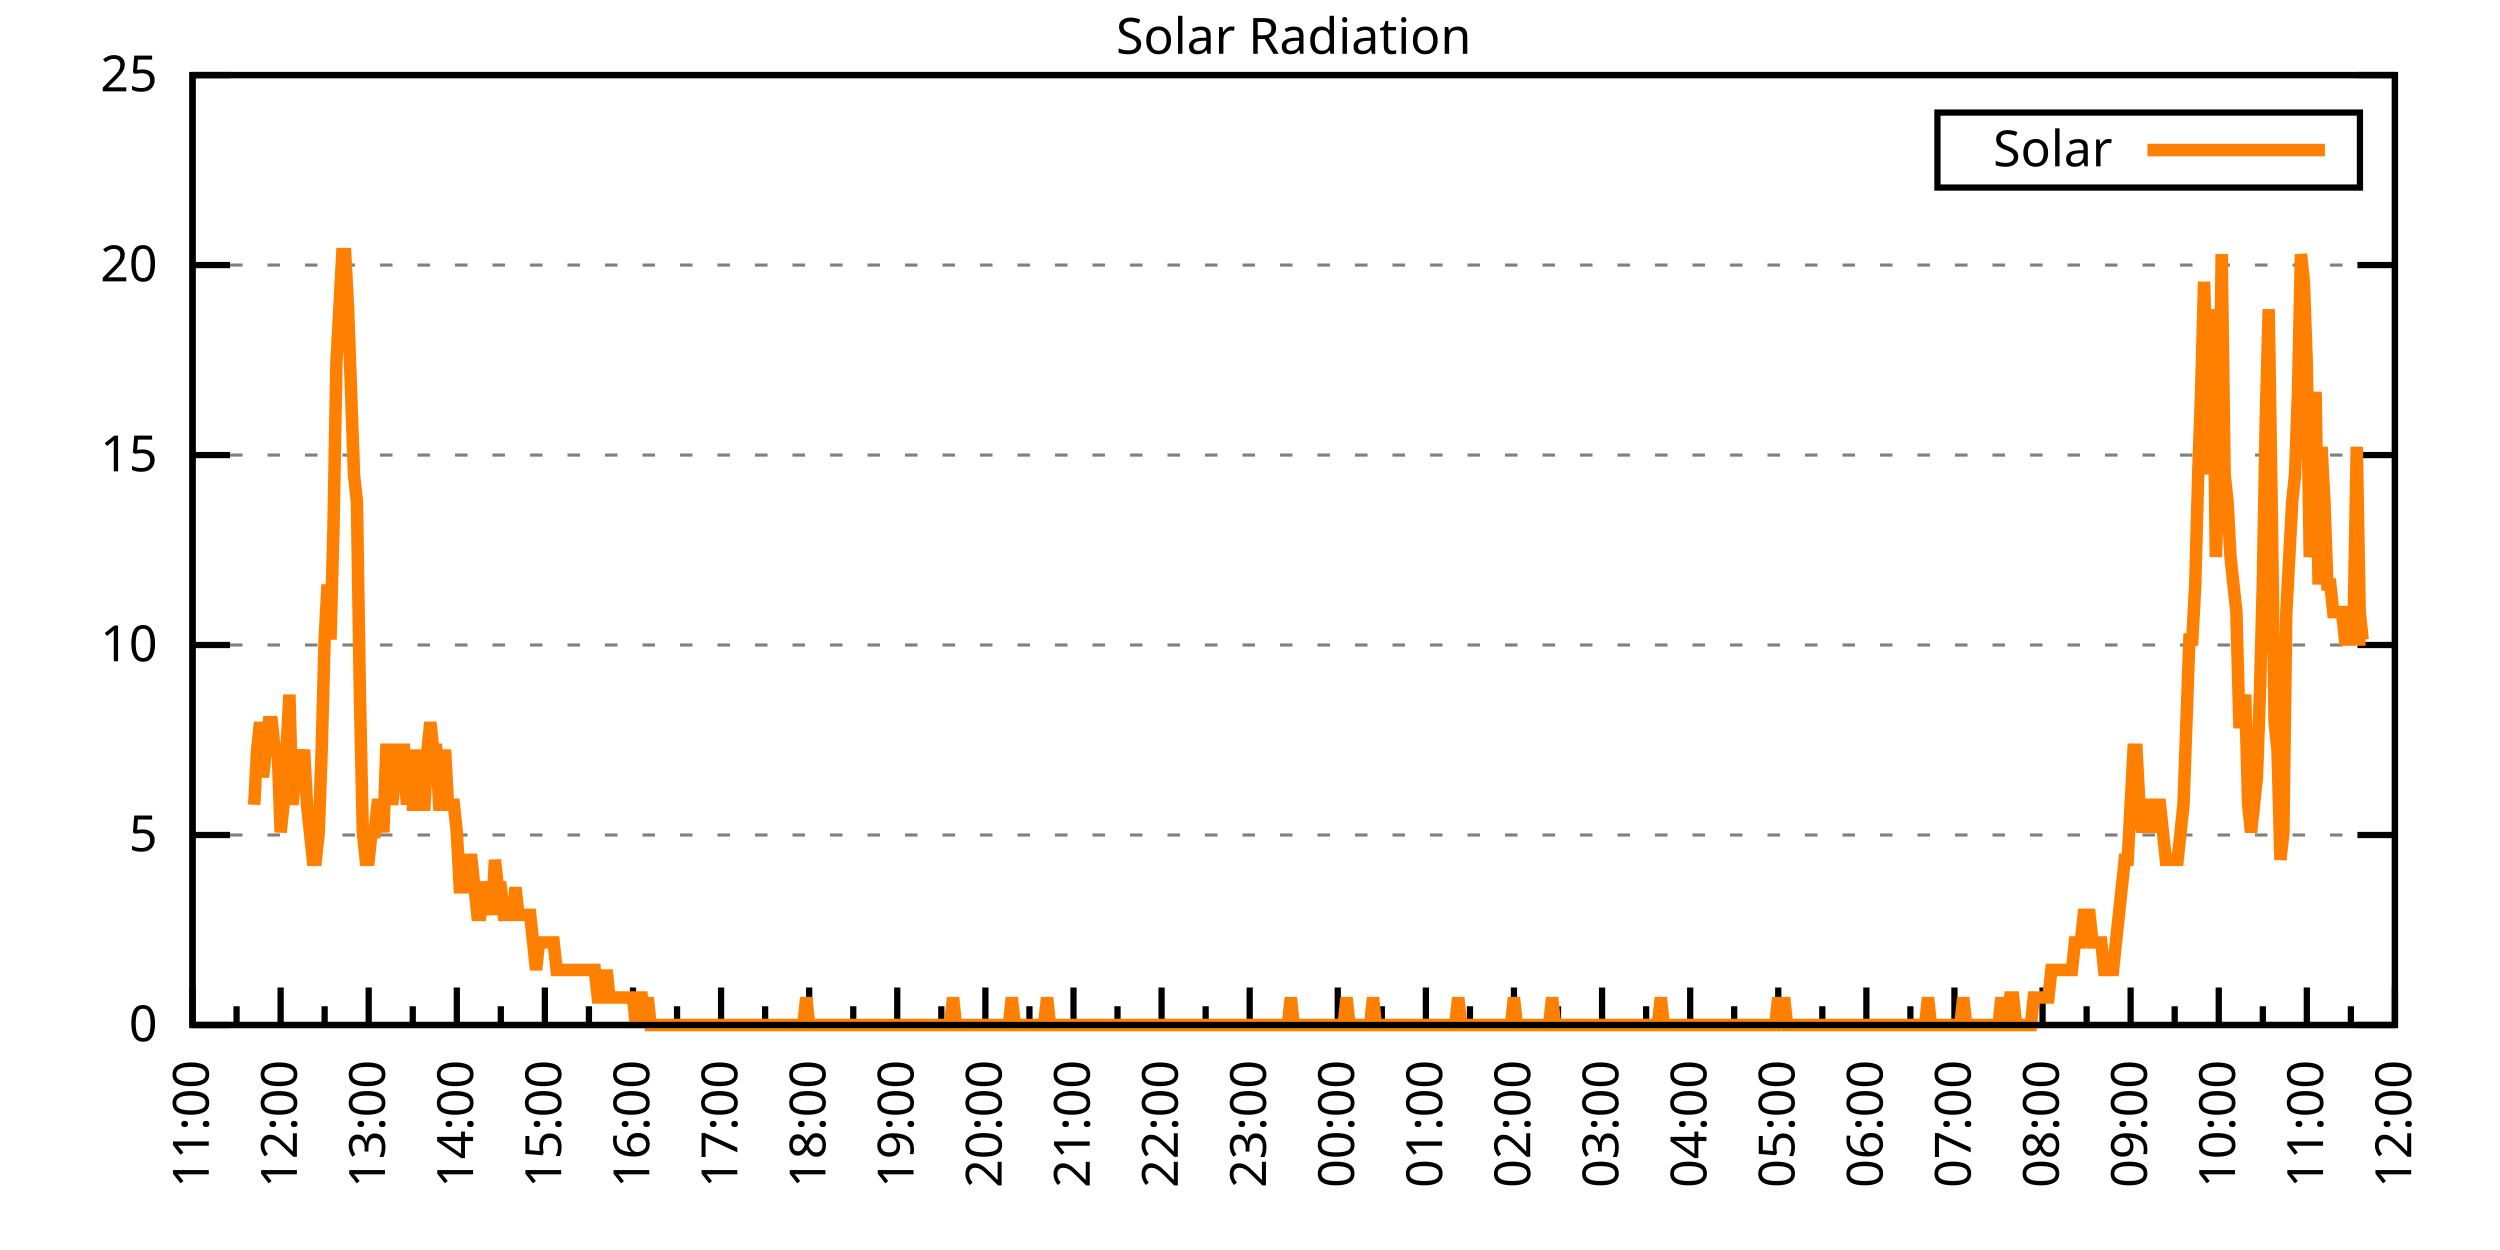
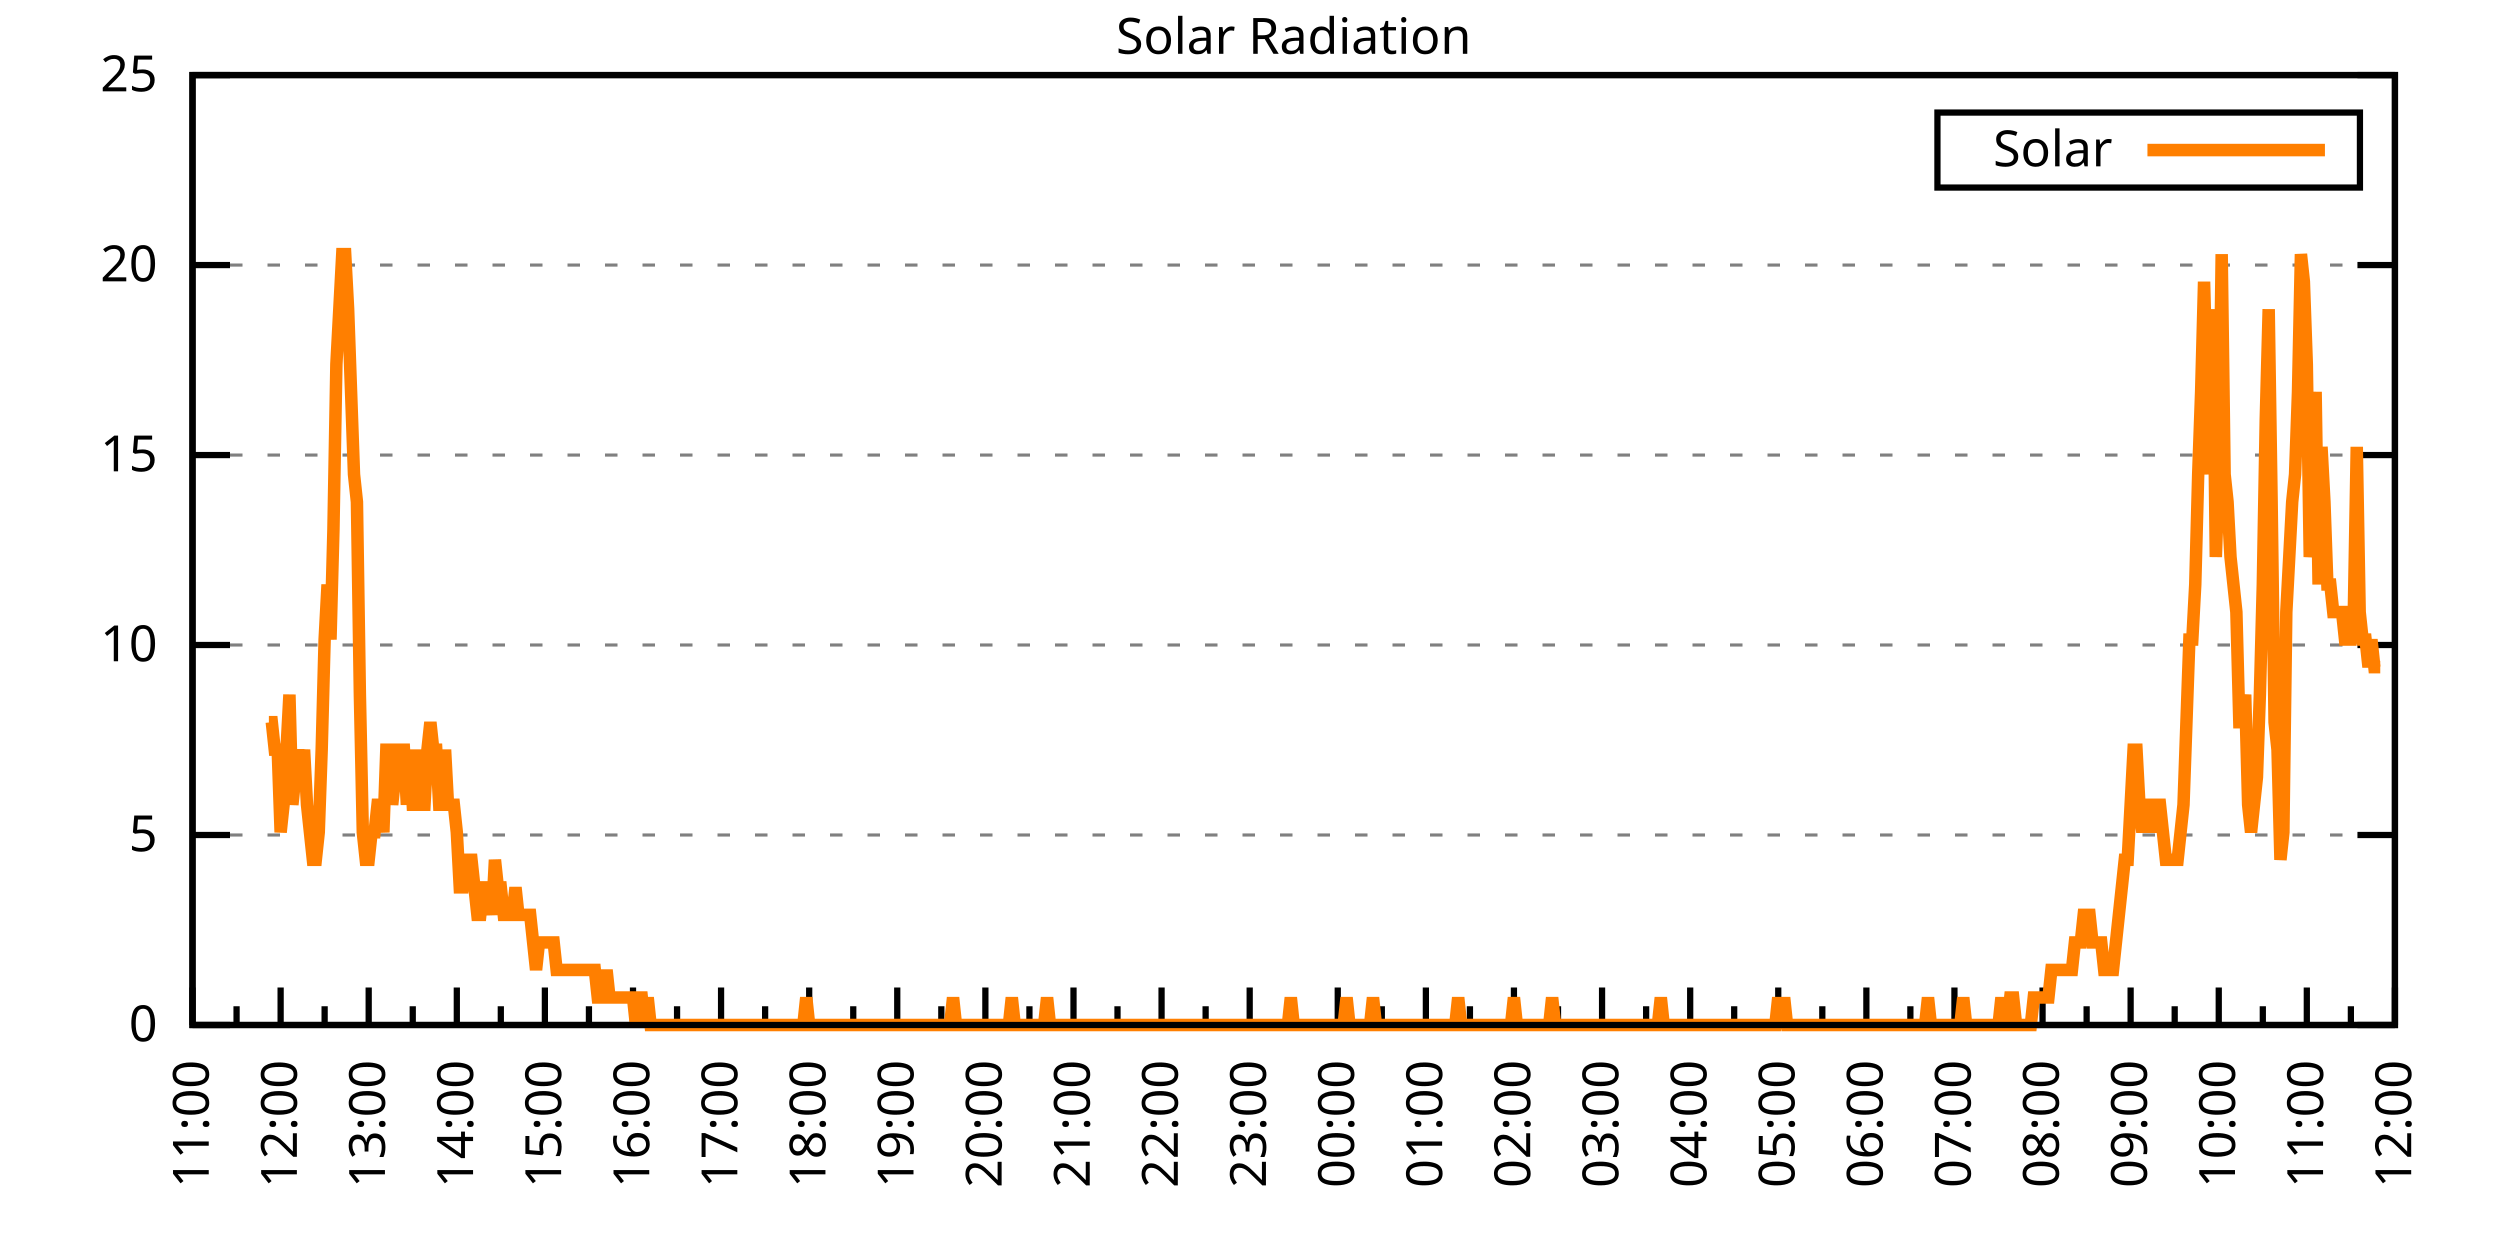
<svg xmlns="http://www.w3.org/2000/svg" xmlns:xlink="http://www.w3.org/1999/xlink" width="400" height="200" viewBox="0 0 400 200">
  <g id="gnuplot_canvas">
    <rect x="0" y="0" width="400" height="200" fill="none" />
    <defs>
      <circle id="gpDot" r="0.5" stroke-width="0.5" stroke="currentColor" />
      <path id="gpPt0" stroke-width="0.333" stroke="currentColor" d="M-1,0 h2 M0,-1 v2" />
      <path id="gpPt1" stroke-width="0.333" stroke="currentColor" d="M-1,-1 L1,1 M1,-1 L-1,1" />
      <path id="gpPt2" stroke-width="0.333" stroke="currentColor" d="M-1,0 L1,0 M0,-1 L0,1 M-1,-1 L1,1 M-1,1 L1,-1" />
      <rect id="gpPt3" stroke-width="0.333" stroke="currentColor" x="-1" y="-1" width="2" height="2" />
      <rect id="gpPt4" stroke-width="0.333" stroke="currentColor" fill="currentColor" x="-1" y="-1" width="2" height="2" />
      <circle id="gpPt5" stroke-width="0.333" stroke="currentColor" cx="0" cy="0" r="1" />
      <use xlink:href="#gpPt5" id="gpPt6" fill="currentColor" stroke="none" />
      <path id="gpPt7" stroke-width="0.333" stroke="currentColor" d="M0,-1.33 L-1.33,0.67 L1.33,0.67 z" />
      <use xlink:href="#gpPt7" id="gpPt8" fill="currentColor" stroke="none" />
      <use xlink:href="#gpPt7" id="gpPt9" stroke="currentColor" transform="rotate(180)" />
      <use xlink:href="#gpPt9" id="gpPt10" fill="currentColor" stroke="none" />
      <use xlink:href="#gpPt3" id="gpPt11" stroke="currentColor" transform="rotate(45)" />
      <use xlink:href="#gpPt11" id="gpPt12" fill="currentColor" stroke="none" />
      <path id="gpPt13" stroke-width="0.333" stroke="currentColor" d="M0,1.330 L1.265,0.411 L0.782,-1.067 L-0.782,-1.076 L-1.265,0.411 z" />
      <use xlink:href="#gpPt13" id="gpPt14" fill="currentColor" stroke="none" />
      <filter id="textbox" filterUnits="objectBoundingBox" x="0" y="0" height="1" width="1">
        <feFlood flood-color="white" flood-opacity="1" result="bgnd" />
        <feComposite in="SourceGraphic" in2="bgnd" operator="atop" />
      </filter>
      <filter id="greybox" filterUnits="objectBoundingBox" x="0" y="0" height="1" width="1">
        <feFlood flood-color="lightgrey" flood-opacity="1" result="grey" />
        <feComposite in="SourceGraphic" in2="grey" operator="atop" />
      </filter>
    </defs>
    <g fill="none" color="white" stroke="currentColor" stroke-width="1.00" stroke-linecap="butt" stroke-linejoin="miter">
</g>
    <g fill="none" color="black" stroke="currentColor" stroke-width="1.00" stroke-linecap="butt" stroke-linejoin="miter">
      <g stroke="none" shape-rendering="crispEdges">
        <polygon fill="rgb(255, 255, 255)" points="30.80,164.00 383.18,164.00 383.18,12.02 30.80,12.02 " />
      </g>
    </g>
    <g fill="none" color="black" stroke="currentColor" stroke-width="1.00" stroke-linecap="butt" stroke-linejoin="miter">
</g>
    <g fill="none" color="black" stroke="black" stroke-width="0.50" stroke-linecap="butt" stroke-linejoin="miter">
</g>
    <g fill="none" color="gray" stroke="currentColor" stroke-width="0.50" stroke-linecap="butt" stroke-linejoin="miter">
      <path stroke="gray" stroke-dasharray="2,4" class="gridline" d="M30.80,164.00 L383.19,164.00  " />
    </g>
    <g fill="none" color="gray" stroke="gray" stroke-width="1.00" stroke-linecap="butt" stroke-linejoin="miter">
</g>
    <g fill="none" color="black" stroke="currentColor" stroke-width="1.00" stroke-linecap="butt" stroke-linejoin="miter">
      <path stroke="black" d="M30.80,164.00 L36.80,164.00 M383.19,164.00 L377.19,164.00  " />
      <g transform="translate(25.20,166.60)" stroke="none" fill="black" font-family="Sans" font-size="8.00" text-anchor="end">
        <text>
          <tspan font-family="Sans"> 0</tspan>
        </text>
      </g>
    </g>
    <g fill="none" color="black" stroke="currentColor" stroke-width="1.00" stroke-linecap="butt" stroke-linejoin="miter">
</g>
    <g fill="none" color="black" stroke="black" stroke-width="0.50" stroke-linecap="butt" stroke-linejoin="miter">
</g>
    <g fill="none" color="gray" stroke="currentColor" stroke-width="0.50" stroke-linecap="butt" stroke-linejoin="miter">
      <path stroke="gray" stroke-dasharray="2,4" class="gridline" d="M30.80,133.60 L383.19,133.60  " />
    </g>
    <g fill="none" color="gray" stroke="gray" stroke-width="1.00" stroke-linecap="butt" stroke-linejoin="miter">
</g>
    <g fill="none" color="black" stroke="currentColor" stroke-width="1.00" stroke-linecap="butt" stroke-linejoin="miter">
      <path stroke="black" d="M30.80,133.60 L36.80,133.60 M383.19,133.60 L377.19,133.60  " />
      <g transform="translate(25.20,136.20)" stroke="none" fill="black" font-family="Sans" font-size="8.00" text-anchor="end">
        <text>
          <tspan font-family="Sans"> 5</tspan>
        </text>
      </g>
    </g>
    <g fill="none" color="black" stroke="currentColor" stroke-width="1.00" stroke-linecap="butt" stroke-linejoin="miter">
</g>
    <g fill="none" color="black" stroke="black" stroke-width="0.50" stroke-linecap="butt" stroke-linejoin="miter">
</g>
    <g fill="none" color="gray" stroke="currentColor" stroke-width="0.50" stroke-linecap="butt" stroke-linejoin="miter">
      <path stroke="gray" stroke-dasharray="2,4" class="gridline" d="M30.80,103.20 L383.19,103.20  " />
    </g>
    <g fill="none" color="gray" stroke="gray" stroke-width="1.00" stroke-linecap="butt" stroke-linejoin="miter">
</g>
    <g fill="none" color="black" stroke="currentColor" stroke-width="1.00" stroke-linecap="butt" stroke-linejoin="miter">
      <path stroke="black" d="M30.80,103.20 L36.80,103.20 M383.19,103.20 L377.19,103.20  " />
      <g transform="translate(25.20,105.80)" stroke="none" fill="black" font-family="Sans" font-size="8.00" text-anchor="end">
        <text>
          <tspan font-family="Sans"> 10</tspan>
        </text>
      </g>
    </g>
    <g fill="none" color="black" stroke="currentColor" stroke-width="1.00" stroke-linecap="butt" stroke-linejoin="miter">
</g>
    <g fill="none" color="black" stroke="black" stroke-width="0.50" stroke-linecap="butt" stroke-linejoin="miter">
</g>
    <g fill="none" color="gray" stroke="currentColor" stroke-width="0.50" stroke-linecap="butt" stroke-linejoin="miter">
      <path stroke="gray" stroke-dasharray="2,4" class="gridline" d="M30.80,72.81 L383.19,72.81  " />
    </g>
    <g fill="none" color="gray" stroke="gray" stroke-width="1.00" stroke-linecap="butt" stroke-linejoin="miter">
</g>
    <g fill="none" color="black" stroke="currentColor" stroke-width="1.00" stroke-linecap="butt" stroke-linejoin="miter">
      <path stroke="black" d="M30.80,72.81 L36.80,72.81 M383.19,72.81 L377.19,72.81  " />
      <g transform="translate(25.20,75.41)" stroke="none" fill="black" font-family="Sans" font-size="8.00" text-anchor="end">
        <text>
          <tspan font-family="Sans"> 15</tspan>
        </text>
      </g>
    </g>
    <g fill="none" color="black" stroke="currentColor" stroke-width="1.00" stroke-linecap="butt" stroke-linejoin="miter">
</g>
    <g fill="none" color="black" stroke="black" stroke-width="0.50" stroke-linecap="butt" stroke-linejoin="miter">
</g>
    <g fill="none" color="gray" stroke="currentColor" stroke-width="0.50" stroke-linecap="butt" stroke-linejoin="miter">
      <path stroke="gray" stroke-dasharray="2,4" class="gridline" d="M30.80,42.41 L383.19,42.41  " />
    </g>
    <g fill="none" color="gray" stroke="gray" stroke-width="1.00" stroke-linecap="butt" stroke-linejoin="miter">
</g>
    <g fill="none" color="black" stroke="currentColor" stroke-width="1.00" stroke-linecap="butt" stroke-linejoin="miter">
      <path stroke="black" d="M30.80,42.41 L36.80,42.41 M383.19,42.41 L377.19,42.41  " />
      <g transform="translate(25.20,45.01)" stroke="none" fill="black" font-family="Sans" font-size="8.00" text-anchor="end">
        <text>
          <tspan font-family="Sans"> 20</tspan>
        </text>
      </g>
    </g>
    <g fill="none" color="black" stroke="currentColor" stroke-width="1.00" stroke-linecap="butt" stroke-linejoin="miter">
</g>
    <g fill="none" color="black" stroke="black" stroke-width="0.50" stroke-linecap="butt" stroke-linejoin="miter">
</g>
    <g fill="none" color="gray" stroke="currentColor" stroke-width="0.50" stroke-linecap="butt" stroke-linejoin="miter">
      <path stroke="gray" stroke-dasharray="2,4" class="gridline" d="M30.80,12.01 L383.19,12.01  " />
    </g>
    <g fill="none" color="gray" stroke="gray" stroke-width="1.00" stroke-linecap="butt" stroke-linejoin="miter">
</g>
    <g fill="none" color="black" stroke="currentColor" stroke-width="1.00" stroke-linecap="butt" stroke-linejoin="miter">
      <path stroke="black" d="M30.80,12.01 L36.80,12.01 M383.19,12.01 L377.19,12.01  " />
      <g transform="translate(25.20,14.61)" stroke="none" fill="black" font-family="Sans" font-size="8.00" text-anchor="end">
        <text>
          <tspan font-family="Sans"> 25</tspan>
        </text>
      </g>
    </g>
    <g fill="none" color="black" stroke="currentColor" stroke-width="1.00" stroke-linecap="butt" stroke-linejoin="miter">
      <path stroke="black" d="M30.80,164.00 L30.80,158.00  " />
      <g transform="translate(33.40,169.60) rotate(270)" stroke="none" fill="black" font-family="Sans" font-size="8.00" text-anchor="end">
        <text>
          <tspan font-family="Sans">11:00</tspan>
        </text>
      </g>
    </g>
    <g fill="none" color="black" stroke="currentColor" stroke-width="1.00" stroke-linecap="butt" stroke-linejoin="miter">
      <path stroke="black" d="M37.85,164.00 L37.85,161.00 M44.90,164.00 L44.90,158.00  " />
      <g transform="translate(47.50,169.60) rotate(270)" stroke="none" fill="black" font-family="Sans" font-size="8.00" text-anchor="end">
        <text>
          <tspan font-family="Sans">12:00</tspan>
        </text>
      </g>
    </g>
    <g fill="none" color="black" stroke="currentColor" stroke-width="1.00" stroke-linecap="butt" stroke-linejoin="miter">
      <path stroke="black" d="M51.94,164.00 L51.94,161.00 M58.99,164.00 L58.99,158.00  " />
      <g transform="translate(61.59,169.60) rotate(270)" stroke="none" fill="black" font-family="Sans" font-size="8.00" text-anchor="end">
        <text>
          <tspan font-family="Sans">13:00</tspan>
        </text>
      </g>
    </g>
    <g fill="none" color="black" stroke="currentColor" stroke-width="1.00" stroke-linecap="butt" stroke-linejoin="miter">
      <path stroke="black" d="M66.04,164.00 L66.04,161.00 M73.09,164.00 L73.09,158.00  " />
      <g transform="translate(75.69,169.60) rotate(270)" stroke="none" fill="black" font-family="Sans" font-size="8.00" text-anchor="end">
        <text>
          <tspan font-family="Sans">14:00</tspan>
        </text>
      </g>
    </g>
    <g fill="none" color="black" stroke="currentColor" stroke-width="1.00" stroke-linecap="butt" stroke-linejoin="miter">
      <path stroke="black" d="M80.13,164.00 L80.13,161.00 M87.18,164.00 L87.18,158.00  " />
      <g transform="translate(89.78,169.60) rotate(270)" stroke="none" fill="black" font-family="Sans" font-size="8.00" text-anchor="end">
        <text>
          <tspan font-family="Sans">15:00</tspan>
        </text>
      </g>
    </g>
    <g fill="none" color="black" stroke="currentColor" stroke-width="1.00" stroke-linecap="butt" stroke-linejoin="miter">
      <path stroke="black" d="M94.23,164.00 L94.23,161.00 M101.28,164.00 L101.28,158.00  " />
      <g transform="translate(103.88,169.60) rotate(270)" stroke="none" fill="black" font-family="Sans" font-size="8.00" text-anchor="end">
        <text>
          <tspan font-family="Sans">16:00</tspan>
        </text>
      </g>
    </g>
    <g fill="none" color="black" stroke="currentColor" stroke-width="1.00" stroke-linecap="butt" stroke-linejoin="miter">
      <path stroke="black" d="M108.33,164.00 L108.33,161.00 M115.37,164.00 L115.37,158.00  " />
      <g transform="translate(117.97,169.60) rotate(270)" stroke="none" fill="black" font-family="Sans" font-size="8.00" text-anchor="end">
        <text>
          <tspan font-family="Sans">17:00</tspan>
        </text>
      </g>
    </g>
    <g fill="none" color="black" stroke="currentColor" stroke-width="1.00" stroke-linecap="butt" stroke-linejoin="miter">
      <path stroke="black" d="M122.42,164.00 L122.42,161.00 M129.47,164.00 L129.47,158.00  " />
      <g transform="translate(132.07,169.60) rotate(270)" stroke="none" fill="black" font-family="Sans" font-size="8.00" text-anchor="end">
        <text>
          <tspan font-family="Sans">18:00</tspan>
        </text>
      </g>
    </g>
    <g fill="none" color="black" stroke="currentColor" stroke-width="1.00" stroke-linecap="butt" stroke-linejoin="miter">
      <path stroke="black" d="M136.52,164.00 L136.52,161.00 M143.56,164.00 L143.56,158.00  " />
      <g transform="translate(146.16,169.60) rotate(270)" stroke="none" fill="black" font-family="Sans" font-size="8.00" text-anchor="end">
        <text>
          <tspan font-family="Sans">19:00</tspan>
        </text>
      </g>
    </g>
    <g fill="none" color="black" stroke="currentColor" stroke-width="1.00" stroke-linecap="butt" stroke-linejoin="miter">
      <path stroke="black" d="M150.61,164.00 L150.61,161.00 M157.66,164.00 L157.66,158.00  " />
      <g transform="translate(160.26,169.60) rotate(270)" stroke="none" fill="black" font-family="Sans" font-size="8.00" text-anchor="end">
        <text>
          <tspan font-family="Sans">20:00</tspan>
        </text>
      </g>
    </g>
    <g fill="none" color="black" stroke="currentColor" stroke-width="1.00" stroke-linecap="butt" stroke-linejoin="miter">
      <path stroke="black" d="M164.71,164.00 L164.71,161.00 M171.76,164.00 L171.76,158.00  " />
      <g transform="translate(174.36,169.60) rotate(270)" stroke="none" fill="black" font-family="Sans" font-size="8.00" text-anchor="end">
        <text>
          <tspan font-family="Sans">21:00</tspan>
        </text>
      </g>
    </g>
    <g fill="none" color="black" stroke="currentColor" stroke-width="1.00" stroke-linecap="butt" stroke-linejoin="miter">
      <path stroke="black" d="M178.80,164.00 L178.80,161.00 M185.85,164.00 L185.85,158.00  " />
      <g transform="translate(188.45,169.60) rotate(270)" stroke="none" fill="black" font-family="Sans" font-size="8.00" text-anchor="end">
        <text>
          <tspan font-family="Sans">22:00</tspan>
        </text>
      </g>
    </g>
    <g fill="none" color="black" stroke="currentColor" stroke-width="1.00" stroke-linecap="butt" stroke-linejoin="miter">
      <path stroke="black" d="M192.90,164.00 L192.90,161.00 M199.95,164.00 L199.95,158.00  " />
      <g transform="translate(202.55,169.60) rotate(270)" stroke="none" fill="black" font-family="Sans" font-size="8.00" text-anchor="end">
        <text>
          <tspan font-family="Sans">23:00</tspan>
        </text>
      </g>
    </g>
    <g fill="none" color="black" stroke="currentColor" stroke-width="1.00" stroke-linecap="butt" stroke-linejoin="miter">
      <path stroke="black" d="M207.00,164.00 L207.00,161.00 M214.04,164.00 L214.04,158.00  " />
      <g transform="translate(216.64,169.60) rotate(270)" stroke="none" fill="black" font-family="Sans" font-size="8.00" text-anchor="end">
        <text>
          <tspan font-family="Sans">00:00</tspan>
        </text>
      </g>
    </g>
    <g fill="none" color="black" stroke="currentColor" stroke-width="1.00" stroke-linecap="butt" stroke-linejoin="miter">
      <path stroke="black" d="M221.09,164.00 L221.09,161.00 M228.14,164.00 L228.14,158.00  " />
      <g transform="translate(230.74,169.60) rotate(270)" stroke="none" fill="black" font-family="Sans" font-size="8.00" text-anchor="end">
        <text>
          <tspan font-family="Sans">01:00</tspan>
        </text>
      </g>
    </g>
    <g fill="none" color="black" stroke="currentColor" stroke-width="1.00" stroke-linecap="butt" stroke-linejoin="miter">
      <path stroke="black" d="M235.19,164.00 L235.19,161.00 M242.23,164.00 L242.23,158.00  " />
      <g transform="translate(244.83,169.60) rotate(270)" stroke="none" fill="black" font-family="Sans" font-size="8.00" text-anchor="end">
        <text>
          <tspan font-family="Sans">02:00</tspan>
        </text>
      </g>
    </g>
    <g fill="none" color="black" stroke="currentColor" stroke-width="1.00" stroke-linecap="butt" stroke-linejoin="miter">
      <path stroke="black" d="M249.28,164.00 L249.28,161.00 M256.33,164.00 L256.33,158.00  " />
      <g transform="translate(258.93,169.60) rotate(270)" stroke="none" fill="black" font-family="Sans" font-size="8.00" text-anchor="end">
        <text>
          <tspan font-family="Sans">03:00</tspan>
        </text>
      </g>
    </g>
    <g fill="none" color="black" stroke="currentColor" stroke-width="1.00" stroke-linecap="butt" stroke-linejoin="miter">
      <path stroke="black" d="M263.38,164.00 L263.38,161.00 M270.43,164.00 L270.43,158.00  " />
      <g transform="translate(273.03,169.60) rotate(270)" stroke="none" fill="black" font-family="Sans" font-size="8.00" text-anchor="end">
        <text>
          <tspan font-family="Sans">04:00</tspan>
        </text>
      </g>
    </g>
    <g fill="none" color="black" stroke="currentColor" stroke-width="1.00" stroke-linecap="butt" stroke-linejoin="miter">
      <path stroke="black" d="M277.47,164.00 L277.47,161.00 M284.52,164.00 L284.52,158.00  " />
      <g transform="translate(287.12,169.60) rotate(270)" stroke="none" fill="black" font-family="Sans" font-size="8.00" text-anchor="end">
        <text>
          <tspan font-family="Sans">05:00</tspan>
        </text>
      </g>
    </g>
    <g fill="none" color="black" stroke="currentColor" stroke-width="1.00" stroke-linecap="butt" stroke-linejoin="miter">
      <path stroke="black" d="M291.57,164.00 L291.57,161.00 M298.62,164.00 L298.62,158.00  " />
      <g transform="translate(301.22,169.60) rotate(270)" stroke="none" fill="black" font-family="Sans" font-size="8.00" text-anchor="end">
        <text>
          <tspan font-family="Sans">06:00</tspan>
        </text>
      </g>
    </g>
    <g fill="none" color="black" stroke="currentColor" stroke-width="1.00" stroke-linecap="butt" stroke-linejoin="miter">
      <path stroke="black" d="M305.66,164.00 L305.66,161.00 M312.71,164.00 L312.71,158.00  " />
      <g transform="translate(315.31,169.60) rotate(270)" stroke="none" fill="black" font-family="Sans" font-size="8.00" text-anchor="end">
        <text>
          <tspan font-family="Sans">07:00</tspan>
        </text>
      </g>
    </g>
    <g fill="none" color="black" stroke="currentColor" stroke-width="1.00" stroke-linecap="butt" stroke-linejoin="miter">
      <path stroke="black" d="M319.76,164.00 L319.76,161.00 M326.81,164.00 L326.81,158.00  " />
      <g transform="translate(329.41,169.60) rotate(270)" stroke="none" fill="black" font-family="Sans" font-size="8.00" text-anchor="end">
        <text>
          <tspan font-family="Sans">08:00</tspan>
        </text>
      </g>
    </g>
    <g fill="none" color="black" stroke="currentColor" stroke-width="1.00" stroke-linecap="butt" stroke-linejoin="miter">
      <path stroke="black" d="M333.86,164.00 L333.86,161.00 M340.90,164.00 L340.90,158.00  " />
      <g transform="translate(343.50,169.60) rotate(270)" stroke="none" fill="black" font-family="Sans" font-size="8.00" text-anchor="end">
        <text>
          <tspan font-family="Sans">09:00</tspan>
        </text>
      </g>
    </g>
    <g fill="none" color="black" stroke="currentColor" stroke-width="1.00" stroke-linecap="butt" stroke-linejoin="miter">
      <path stroke="black" d="M347.95,164.00 L347.95,161.00 M355.00,164.00 L355.00,158.00  " />
      <g transform="translate(357.60,169.60) rotate(270)" stroke="none" fill="black" font-family="Sans" font-size="8.00" text-anchor="end">
        <text>
          <tspan font-family="Sans">10:00</tspan>
        </text>
      </g>
    </g>
    <g fill="none" color="black" stroke="currentColor" stroke-width="1.00" stroke-linecap="butt" stroke-linejoin="miter">
      <path stroke="black" d="M362.05,164.00 L362.05,161.00 M369.09,164.00 L369.09,158.00  " />
      <g transform="translate(371.69,169.60) rotate(270)" stroke="none" fill="black" font-family="Sans" font-size="8.00" text-anchor="end">
        <text>
          <tspan font-family="Sans">11:00</tspan>
        </text>
      </g>
    </g>
    <g fill="none" color="black" stroke="currentColor" stroke-width="1.00" stroke-linecap="butt" stroke-linejoin="miter">
      <path stroke="black" d="M376.14,164.00 L376.14,161.00 M383.19,164.00 L383.19,158.00  " />
      <g transform="translate(385.79,169.60) rotate(270)" stroke="none" fill="black" font-family="Sans" font-size="8.00" text-anchor="end">
        <text>
          <tspan font-family="Sans">12:00</tspan>
        </text>
      </g>
    </g>
    <g fill="none" color="black" stroke="currentColor" stroke-width="1.00" stroke-linecap="butt" stroke-linejoin="miter">
</g>
    <g fill="none" color="black" stroke="currentColor" stroke-width="1.00" stroke-linecap="butt" stroke-linejoin="miter">
      <path stroke="black" d="M30.80,12.01 L30.80,164.00 L383.19,164.00 L383.19,12.01 L30.80,12.01 Z  " />
    </g>
    <g fill="none" color="black" stroke="currentColor" stroke-width="1.00" stroke-linecap="butt" stroke-linejoin="miter">
      <g transform="translate(6.80,88.01) rotate(270)" stroke="none" fill="black" font-family="Sans" font-size="8.00" text-anchor="middle">
        <text />
      </g>
    </g>
    <g fill="none" color="black" stroke="currentColor" stroke-width="1.00" stroke-linecap="butt" stroke-linejoin="miter">
</g>
    <g fill="none" color="black" stroke="currentColor" stroke-width="1.00" stroke-linecap="butt" stroke-linejoin="miter">
      <path stroke="black" d="M309.99,30.01 L309.99,18.01 L377.59,18.01 L377.59,30.01 L309.99,30.01 Z  " />
    </g>
    <g id="Solar_Radiation_plot_1">
      <g fill="none" color="white" stroke="black" stroke-width="2.00" stroke-linecap="butt" stroke-linejoin="miter">
</g>
      <g fill="none" color="black" stroke="currentColor" stroke-width="2.00" stroke-linecap="butt" stroke-linejoin="miter">
        <g transform="translate(337.99,26.61)" stroke="none" fill="black" font-family="Sans" font-size="8.00" text-anchor="end">
          <text>
            <tspan font-family="Sans">Solar</tspan>
          </text>
        </g>
      </g>
      <g fill="none" color="black" stroke="currentColor" stroke-width="2.00" stroke-linecap="butt" stroke-linejoin="miter">
-         <path stroke="rgb(255, 127,   0)" d="M343.59,24.01 L371.99,24.01 M40.67,128.76 L41.14,119.95 L41.61,115.55 L42.08,124.36 L42.55,119.95 L43.02,115.55   L43.49,115.55 L43.96,119.95 L44.43,119.95 L44.90,133.17 L45.37,128.76 L45.84,119.95 L46.31,111.14 L46.78,128.76   L47.24,124.36 L47.71,119.95 L48.18,124.36 L48.65,119.95 L49.12,128.76 L49.59,133.17 L50.06,137.57 L50.53,137.57   L51.00,133.17 L51.47,119.95 L51.94,102.33 L52.41,93.52 L52.88,102.33 L53.35,84.71 L53.82,58.28 L54.29,49.47   L54.76,40.66 L55.23,40.66 L55.70,49.47 L56.17,62.69 L56.64,75.90 L57.11,80.31 L57.58,111.14 L58.05,133.17   L58.52,137.57 L58.99,137.57 L59.46,133.17 L59.93,133.17 L60.40,128.76 L60.87,128.76 L61.34,133.17 L61.81,119.95   L62.28,119.95 L62.75,128.76 L63.22,124.36 L63.69,119.95 L64.16,119.95 L64.63,119.95 L65.10,128.76 L65.57,119.95   L66.04,128.76 L66.51,128.76 L66.98,119.95 L67.45,128.76 L67.92,128.76 L68.39,119.95 L68.86,115.55 L69.33,119.95   L69.80,119.95 L70.27,128.76 L70.74,128.76 L71.21,119.95 L71.68,128.76 L72.15,128.76 L72.62,128.76 L73.09,133.17   L73.56,141.98 L74.03,141.98 L74.50,137.57 L74.97,137.57 L75.44,137.57 L75.91,141.98 L76.38,146.38 L76.85,146.38   L77.32,141.98 L77.79,141.98 L78.26,141.98 L78.73,146.38 L79.19,137.57 L79.66,141.98 L80.13,141.98 L80.60,146.38   L81.07,146.38 L81.54,146.38 L82.01,146.38 L82.48,141.98 L82.95,146.38 L83.42,146.38 L83.89,146.38 L84.36,146.38   L84.83,146.38 L85.30,150.79 L85.77,155.19 L86.24,150.79 L86.71,150.79 L87.18,150.79 L87.65,150.79 L88.12,150.79   L88.59,150.79 L89.06,155.19 L89.53,155.19 L90.00,155.19 L90.47,155.19 L90.94,155.19 L91.41,155.19 L91.88,155.19   L92.35,155.19 L92.82,155.19 L93.29,155.19 L93.76,155.19 L94.23,155.19 L94.70,155.19 L95.17,155.19 L95.64,159.60   L96.11,159.60 L96.58,159.60 L97.05,155.19 L97.52,159.60 L97.99,159.60 L98.46,159.60 L98.93,159.60 L99.40,159.60   L99.87,159.60 L100.34,159.60 L100.81,159.60 L101.28,159.60 L101.75,164.00 L102.22,159.60 L102.69,159.60 L103.16,164.00   L103.63,159.60 L104.10,164.00 L104.57,164.00 L105.04,164.00 L105.51,164.00 L105.98,164.00 L106.45,164.00 L106.92,164.00   L107.39,164.00 L107.86,164.00 L108.33,164.00 L108.80,164.00 L109.27,164.00 L109.74,164.00 L110.21,164.00 L110.68,164.00   L111.14,164.00 L111.61,164.00 L112.08,164.00 L112.55,164.00 L113.02,164.00 L113.49,164.00 L113.96,164.00 L114.43,164.00   L114.90,164.00 L115.37,164.00 L115.84,164.00 L116.31,164.00 L116.78,164.00 L117.25,164.00 L117.72,164.00 L118.19,164.00   L118.66,164.00 L119.13,164.00 L119.60,164.00 L120.07,164.00 L120.54,164.00 L121.01,164.00 L121.48,164.00 L121.95,164.00   L122.42,164.00 L122.89,164.00 L123.36,164.00 L123.83,164.00 L124.30,164.00 L124.77,164.00 L125.24,164.00 L125.71,164.00   L126.18,164.00 L126.65,164.00 L127.12,164.00 L127.59,164.00 L128.06,164.00 L128.53,164.00 L129.00,159.60 L129.47,164.00   L129.94,164.00 L130.41,164.00 L130.88,164.00 L131.35,164.00 L131.82,164.00 L132.29,164.00 L132.76,164.00 L133.23,164.00   L133.70,164.00 L134.17,164.00 L134.64,164.00 L135.11,164.00 L135.58,164.00 L136.05,164.00 L136.52,164.00 L136.99,164.00   L137.46,164.00 L137.93,164.00 L138.40,164.00 L138.87,164.00 L139.34,164.00 L139.81,164.00 L140.28,164.00 L140.75,164.00   L141.22,164.00 L141.69,164.00 L142.16,164.00 L142.63,164.00 L143.09,164.00 L143.56,164.00 L144.03,164.00 L144.50,164.00   L144.97,164.00 L145.44,164.00 L145.91,164.00 L146.38,164.00 L146.85,164.00 L147.32,164.00 L147.79,164.00 L148.26,164.00   L148.73,164.00 L149.20,164.00 L149.67,164.00 L150.14,164.00 L150.61,164.00 L151.08,164.00 L151.55,164.00 L152.02,164.00   L152.49,159.60 L152.96,164.00 L153.43,164.00 L153.90,164.00 L154.37,164.00 L154.84,164.00 L155.31,164.00 L155.78,164.00   L156.25,164.00 L156.72,164.00 L157.19,164.00 L157.66,164.00 L158.13,164.00 L158.60,164.00 L159.07,164.00 L159.54,164.00   L160.01,164.00 L160.48,164.00 L160.95,164.00 L161.42,164.00 L161.89,159.60 L162.36,164.00 L162.83,164.00 L163.30,164.00   L163.77,164.00 L164.24,164.00 L164.71,164.00 L165.18,164.00 L165.65,164.00 L166.12,164.00 L166.59,164.00 L167.06,164.00   L167.53,159.60 L168.00,164.00 L168.47,164.00 L168.94,164.00 L169.41,164.00 L169.88,164.00 L170.35,164.00 L170.82,164.00   L171.29,164.00 L171.76,164.00 L172.23,164.00 L172.70,164.00 L173.17,164.00 L173.64,164.00 L174.11,164.00 L174.58,164.00   L175.04,164.00 L175.51,164.00 L175.98,164.00 L176.45,164.00 L176.92,164.00 L177.39,164.00 L177.86,164.00 L178.33,164.00   L178.80,164.00 L179.27,164.00 L179.74,164.00 L180.21,164.00 L180.68,164.00 L181.15,164.00 L181.62,164.00 L182.09,164.00   L182.56,164.00 L183.03,164.00 L183.50,164.00 L183.97,164.00 L184.44,164.00 L184.91,164.00 L185.38,164.00 L185.85,164.00   L186.32,164.00 L186.79,164.00 L187.26,164.00 L187.73,164.00 L188.20,164.00 L188.67,164.00 L189.14,164.00 L189.61,164.00   L190.08,164.00 L190.55,164.00 L191.02,164.00 L191.49,164.00 L191.96,164.00 L192.43,164.00 L192.90,164.00 L193.37,164.00   L193.84,164.00 L194.31,164.00 L194.78,164.00 L195.25,164.00 L195.72,164.00 L196.19,164.00 L196.66,164.00 L197.13,164.00   L197.60,164.00 L198.07,164.00 L198.54,164.00 L199.01,164.00 L199.48,164.00 L199.95,164.00 L200.42,164.00 L200.89,164.00   L201.36,164.00 L201.83,164.00 L202.30,164.00 L202.77,164.00 L203.24,164.00 L203.71,164.00 L204.18,164.00 L204.65,164.00   L205.12,164.00 L205.59,164.00 L206.06,164.00 L206.53,159.60 L207.00,164.00 L207.46,164.00 L207.93,164.00 L208.40,164.00   L208.87,164.00 L209.34,164.00 L209.81,164.00 L210.28,164.00 L210.75,164.00 L211.22,164.00 L211.69,164.00 L212.16,164.00   L212.63,164.00 L213.10,164.00 L213.57,164.00 L214.04,164.00 L214.51,164.00 L214.98,164.00 L215.45,159.60 L215.92,164.00   L216.39,164.00 L216.86,164.00 L217.33,164.00 L217.80,164.00 L218.27,164.00 L218.74,164.00 L219.21,164.00 L219.68,159.60   L220.15,164.00 L220.62,164.00 L221.09,164.00 L221.56,164.00 L222.03,164.00 L222.50,164.00 L222.97,164.00 L223.44,164.00   L223.91,164.00 L224.38,164.00 L224.85,164.00 L225.32,164.00 L225.79,164.00 L226.26,164.00 L226.73,164.00 L227.20,164.00   L227.67,164.00 L228.14,164.00 L228.61,164.00 L229.08,164.00 L229.55,164.00 L230.02,164.00 L230.49,164.00 L230.96,164.00   L231.43,164.00 L231.90,164.00 L232.37,164.00 L232.84,164.00 L233.31,159.60 L233.78,164.00 L234.25,164.00 L234.72,164.00   L235.19,164.00 L235.66,164.00 L236.13,164.00 L236.60,164.00 L237.07,164.00 L237.54,164.00 L238.01,164.00 L238.48,164.00   L238.95,164.00 L239.41,164.00 L239.88,164.00 L240.35,164.00 L240.82,164.00 L241.29,164.00 L241.76,164.00 L242.23,159.60   L242.70,164.00 L243.17,164.00 L243.64,164.00 L244.11,164.00 L244.58,164.00 L245.05,164.00 L245.52,164.00 L245.99,164.00   L246.46,164.00 L246.93,164.00 L247.40,164.00 L247.87,164.00 L248.34,159.60 L248.81,164.00 L249.28,164.00 L249.75,164.00   L250.22,164.00 L250.69,164.00 L251.16,164.00 L251.63,164.00 L252.10,164.00 L252.57,164.00 L253.04,164.00 L253.51,164.00   L253.98,164.00 L254.45,164.00 L254.92,164.00 L255.39,164.00 L255.86,164.00 L256.33,164.00 L256.80,164.00 L257.27,164.00   L257.74,164.00 L258.21,164.00 L258.68,164.00 L259.15,164.00 L259.62,164.00 L260.09,164.00 L260.56,164.00 L261.03,164.00   L261.50,164.00 L261.97,164.00 L262.44,164.00 L262.91,164.00 L263.38,164.00 L263.85,164.00 L264.32,164.00 L264.79,164.00   L265.26,164.00 L265.73,159.60 L266.20,164.00 L266.67,164.00 L267.14,164.00 L267.61,164.00 L268.08,164.00 L268.55,164.00   L269.02,164.00 L269.49,164.00 L269.96,164.00 L270.43,164.00 L270.90,164.00 L271.36,164.00 L271.83,164.00 L272.30,164.00   L272.77,164.00 L273.24,164.00 L273.71,164.00 L274.18,164.00 L274.65,164.00 L275.12,164.00 L275.59,164.00 L276.06,164.00   L276.53,164.00 L277.00,164.00 L277.47,164.00 L277.94,164.00 L278.41,164.00 L278.88,164.00 L279.35,164.00 L279.82,164.00   L280.29,164.00 L280.76,164.00 L281.23,164.00 L281.70,164.00 L282.17,164.00 L282.64,164.00 L283.11,164.00 L283.58,164.00   L284.05,164.00 L284.52,159.60 L284.99,164.00 L285.46,159.60 L285.93,164.00 L286.40,164.00 L286.87,164.00 L287.34,164.00   L287.81,164.00 L288.28,164.00 L288.75,164.00 L289.22,164.00 L289.69,164.00 L290.16,164.00 L290.63,164.00 L291.10,164.00   L291.57,164.00 L292.04,164.00 L292.51,164.00 L292.98,164.00 L293.45,164.00 L293.92,164.00 L294.39,164.00 L294.86,164.00   L295.33,164.00 L295.80,164.00 L296.27,164.00 L296.74,164.00 L297.21,164.00 L297.68,164.00 L298.15,164.00 L298.62,164.00   L299.09,164.00 L299.56,164.00 L300.03,164.00 L300.50,164.00 L300.97,164.00 L301.44,164.00 L301.91,164.00 L302.38,164.00   L302.85,164.00 L303.31,164.00 L303.78,164.00 L304.25,164.00 L304.72,164.00 L305.19,164.00 L305.66,164.00 L306.13,164.00   L306.60,164.00 L307.07,164.00 L307.54,164.00 L308.01,164.00 L308.48,159.60 L308.95,164.00 L309.42,164.00 L309.89,164.00   L310.36,164.00 L310.83,164.00 L311.30,164.00 L311.77,164.00 L312.24,164.00 L312.71,164.00 L313.18,164.00 L313.65,164.00   L314.12,159.60 L314.59,164.00 L315.06,164.00 L315.53,164.00 L316.00,164.00 L316.47,164.00 L316.94,164.00 L317.41,164.00   L317.88,164.00 L318.35,164.00 L318.82,164.00 L319.29,164.00 L319.76,164.00 L320.23,159.60 L320.70,164.00 L321.17,164.00   L321.64,159.60 L322.11,159.60 L322.58,164.00 L323.05,164.00 L323.52,164.00 L323.99,164.00 L324.46,164.00 L324.93,164.00   L325.40,159.60 L325.87,159.60 L326.34,159.60 L326.81,159.60 L327.28,159.60 L327.75,159.60 L328.22,155.19 L328.69,155.19   L329.16,155.19 L329.63,155.19 L330.10,155.19 L330.57,155.19 L331.04,155.19 L331.51,155.19 L331.98,150.79 L332.45,150.79   L332.92,150.79 L333.39,146.38 L333.86,146.38 L334.33,146.38 L334.80,150.79 L335.26,150.79 L335.73,150.79 L336.20,150.79   L336.67,155.19 L337.14,155.19 L337.61,155.19 L338.08,155.19 L338.55,150.79 L339.02,146.38 L339.49,141.98 L339.96,137.57   L340.43,137.57 L340.90,128.76 L341.37,119.95 L341.84,119.95 L342.31,128.76 L342.78,133.17 L343.25,128.76 L343.72,128.76   L344.19,128.76 L344.66,133.17 L345.13,128.76 L345.60,128.76 L346.07,133.17 L346.54,137.57 L347.01,137.57 L347.48,137.57   L347.95,137.57 L348.42,137.57 L348.89,133.17 L349.36,128.76 L349.83,115.55 L350.30,102.33 L350.77,102.33 L351.24,93.52   L351.71,75.90 L352.18,62.69 L352.65,45.07 L353.12,62.69 L353.59,75.90 L354.06,49.47 L354.53,89.12 L355.00,75.90   L355.47,40.66 L355.94,75.90 L356.41,80.31 L356.88,89.12 L357.35,93.52 L357.82,97.93 L358.29,115.55 L358.76,115.55   L359.23,111.14 L359.70,128.76 L360.17,133.17 L360.64,128.76 L361.11,124.36 L361.58,111.14 L362.05,93.52 L362.52,67.09   L362.99,49.47 L363.46,80.31 L363.93,115.55 L364.40,119.95 L364.87,137.57 L365.34,133.17 L365.81,97.93 L366.28,89.12   L366.75,80.31 L367.21,75.90 L367.68,62.69 L368.15,40.66 L368.62,45.07 L369.09,58.28 L369.56,89.12 L370.03,84.71   L370.50,62.69 L370.97,93.52 L371.44,71.50 L371.91,80.31 L372.38,93.52 L372.85,93.52 L373.32,97.93 L373.79,97.93   L374.26,97.93 L374.73,97.93 L375.20,102.33 L375.67,102.33 L376.14,102.33 L376.61,97.93 L377.08,71.50 L377.55,97.93   L378.02,102.33 L378.49,102.33  " />
+         <path stroke="rgb(255, 127,   0)" d="M343.59,24.01 L371.99,24.01 M43.02,115.55 L43.49,115.55 L43.96,119.95 L44.43,119.95 L44.90,133.17 L45.37,128.76   L45.84,119.95 L46.31,111.14 L46.78,128.76 L47.24,124.36 L47.71,119.95 L48.18,124.36 L48.65,119.95 L49.12,128.76   L49.59,133.17 L50.06,137.57 L50.53,137.57 L51.00,133.17 L51.47,119.95 L51.94,102.33 L52.41,93.52 L52.88,102.33   L53.35,84.71 L53.82,58.28 L54.29,49.47 L54.76,40.66 L55.23,40.66 L55.70,49.47 L56.17,62.69 L56.64,75.90   L57.11,80.31 L57.58,111.14 L58.05,133.17 L58.52,137.57 L58.99,137.57 L59.46,133.17 L59.93,133.17 L60.40,128.76   L60.87,128.76 L61.34,133.17 L61.81,119.95 L62.28,119.95 L62.75,128.76 L63.22,124.36 L63.69,119.95 L64.16,119.95   L64.63,119.95 L65.10,128.76 L65.57,119.95 L66.04,128.76 L66.51,128.76 L66.98,119.95 L67.45,128.76 L67.92,128.76   L68.39,119.95 L68.86,115.55 L69.33,119.95 L69.80,119.95 L70.27,128.76 L70.74,128.76 L71.21,119.95 L71.68,128.76   L72.15,128.76 L72.62,128.76 L73.09,133.17 L73.56,141.98 L74.03,141.98 L74.50,137.57 L74.97,137.57 L75.44,137.57   L75.91,141.98 L76.38,146.38 L76.85,146.38 L77.32,141.98 L77.79,141.98 L78.26,141.98 L78.73,146.38 L79.19,137.57   L79.66,141.98 L80.13,141.98 L80.60,146.38 L81.07,146.38 L81.54,146.38 L82.01,146.38 L82.48,141.98 L82.95,146.38   L83.42,146.38 L83.89,146.38 L84.36,146.38 L84.83,146.38 L85.30,150.79 L85.77,155.19 L86.24,150.79 L86.71,150.79   L87.18,150.79 L87.65,150.79 L88.12,150.79 L88.59,150.79 L89.06,155.19 L89.53,155.19 L90.00,155.19 L90.47,155.19   L90.94,155.19 L91.41,155.19 L91.88,155.19 L92.35,155.19 L92.82,155.19 L93.29,155.19 L93.76,155.19 L94.23,155.19   L94.70,155.19 L95.17,155.19 L95.64,159.60 L96.11,159.60 L96.58,159.60 L97.05,155.19 L97.52,159.60 L97.99,159.60   L98.46,159.60 L98.93,159.60 L99.40,159.60 L99.87,159.60 L100.34,159.60 L100.81,159.60 L101.28,159.60 L101.75,164.00   L102.22,159.60 L102.69,159.60 L103.16,164.00 L103.63,159.60 L104.10,164.00 L104.57,164.00 L105.04,164.00 L105.51,164.00   L105.98,164.00 L106.45,164.00 L106.92,164.00 L107.39,164.00 L107.86,164.00 L108.33,164.00 L108.80,164.00 L109.27,164.00   L109.74,164.00 L110.21,164.00 L110.68,164.00 L111.14,164.00 L111.61,164.00 L112.08,164.00 L112.55,164.00 L113.02,164.00   L113.49,164.00 L113.96,164.00 L114.43,164.00 L114.90,164.00 L115.37,164.00 L115.84,164.00 L116.31,164.00 L116.78,164.00   L117.25,164.00 L117.72,164.00 L118.19,164.00 L118.66,164.00 L119.13,164.00 L119.60,164.00 L120.07,164.00 L120.54,164.00   L121.01,164.00 L121.48,164.00 L121.95,164.00 L122.42,164.00 L122.89,164.00 L123.36,164.00 L123.83,164.00 L124.30,164.00   L124.77,164.00 L125.24,164.00 L125.71,164.00 L126.18,164.00 L126.65,164.00 L127.12,164.00 L127.59,164.00 L128.06,164.00   L128.53,164.00 L129.00,159.60 L129.47,164.00 L129.94,164.00 L130.41,164.00 L130.88,164.00 L131.35,164.00 L131.82,164.00   L132.29,164.00 L132.76,164.00 L133.23,164.00 L133.70,164.00 L134.17,164.00 L134.64,164.00 L135.11,164.00 L135.58,164.00   L136.05,164.00 L136.52,164.00 L136.99,164.00 L137.46,164.00 L137.93,164.00 L138.40,164.00 L138.87,164.00 L139.34,164.00   L139.81,164.00 L140.28,164.00 L140.75,164.00 L141.22,164.00 L141.69,164.00 L142.16,164.00 L142.63,164.00 L143.09,164.00   L143.56,164.00 L144.03,164.00 L144.50,164.00 L144.97,164.00 L145.44,164.00 L145.91,164.00 L146.38,164.00 L146.85,164.00   L147.32,164.00 L147.79,164.00 L148.26,164.00 L148.73,164.00 L149.20,164.00 L149.67,164.00 L150.14,164.00 L150.61,164.00   L151.08,164.00 L151.55,164.00 L152.02,164.00 L152.49,159.60 L152.96,164.00 L153.43,164.00 L153.90,164.00 L154.37,164.00   L154.84,164.00 L155.31,164.00 L155.78,164.00 L156.25,164.00 L156.72,164.00 L157.19,164.00 L157.66,164.00 L158.13,164.00   L158.60,164.00 L159.07,164.00 L159.54,164.00 L160.01,164.00 L160.48,164.00 L160.95,164.00 L161.42,164.00 L161.89,159.60   L162.36,164.00 L162.83,164.00 L163.30,164.00 L163.77,164.00 L164.24,164.00 L164.71,164.00 L165.18,164.00 L165.65,164.00   L166.12,164.00 L166.59,164.00 L167.06,164.00 L167.53,159.60 L168.00,164.00 L168.47,164.00 L168.94,164.00 L169.41,164.00   L169.88,164.00 L170.35,164.00 L170.82,164.00 L171.29,164.00 L171.76,164.00 L172.23,164.00 L172.70,164.00 L173.17,164.00   L173.64,164.00 L174.11,164.00 L174.58,164.00 L175.04,164.00 L175.51,164.00 L175.98,164.00 L176.45,164.00 L176.92,164.00   L177.39,164.00 L177.86,164.00 L178.33,164.00 L178.80,164.00 L179.27,164.00 L179.74,164.00 L180.21,164.00 L180.68,164.00   L181.15,164.00 L181.62,164.00 L182.09,164.00 L182.56,164.00 L183.03,164.00 L183.50,164.00 L183.97,164.00 L184.44,164.00   L184.91,164.00 L185.38,164.00 L185.85,164.00 L186.32,164.00 L186.79,164.00 L187.26,164.00 L187.73,164.00 L188.20,164.00   L188.67,164.00 L189.14,164.00 L189.61,164.00 L190.08,164.00 L190.55,164.00 L191.02,164.00 L191.49,164.00 L191.96,164.00   L192.43,164.00 L192.90,164.00 L193.37,164.00 L193.84,164.00 L194.31,164.00 L194.78,164.00 L195.25,164.00 L195.72,164.00   L196.19,164.00 L196.66,164.00 L197.13,164.00 L197.60,164.00 L198.07,164.00 L198.54,164.00 L199.01,164.00 L199.48,164.00   L199.95,164.00 L200.42,164.00 L200.89,164.00 L201.36,164.00 L201.83,164.00 L202.30,164.00 L202.77,164.00 L203.24,164.00   L203.71,164.00 L204.18,164.00 L204.65,164.00 L205.12,164.00 L205.59,164.00 L206.06,164.00 L206.53,159.60 L207.00,164.00   L207.46,164.00 L207.93,164.00 L208.40,164.00 L208.87,164.00 L209.34,164.00 L209.81,164.00 L210.28,164.00 L210.75,164.00   L211.22,164.00 L211.69,164.00 L212.16,164.00 L212.63,164.00 L213.10,164.00 L213.57,164.00 L214.04,164.00 L214.51,164.00   L214.98,164.00 L215.45,159.60 L215.92,164.00 L216.39,164.00 L216.86,164.00 L217.33,164.00 L217.80,164.00 L218.27,164.00   L218.74,164.00 L219.21,164.00 L219.68,159.60 L220.15,164.00 L220.62,164.00 L221.09,164.00 L221.56,164.00 L222.03,164.00   L222.50,164.00 L222.97,164.00 L223.44,164.00 L223.91,164.00 L224.38,164.00 L224.85,164.00 L225.32,164.00 L225.79,164.00   L226.26,164.00 L226.73,164.00 L227.20,164.00 L227.67,164.00 L228.14,164.00 L228.61,164.00 L229.08,164.00 L229.55,164.00   L230.02,164.00 L230.49,164.00 L230.96,164.00 L231.43,164.00 L231.90,164.00 L232.37,164.00 L232.84,164.00 L233.31,159.60   L233.78,164.00 L234.25,164.00 L234.72,164.00 L235.19,164.00 L235.66,164.00 L236.13,164.00 L236.60,164.00 L237.07,164.00   L237.54,164.00 L238.01,164.00 L238.48,164.00 L238.95,164.00 L239.41,164.00 L239.88,164.00 L240.35,164.00 L240.82,164.00   L241.29,164.00 L241.76,164.00 L242.23,159.60 L242.70,164.00 L243.17,164.00 L243.64,164.00 L244.11,164.00 L244.58,164.00   L245.05,164.00 L245.52,164.00 L245.99,164.00 L246.46,164.00 L246.93,164.00 L247.40,164.00 L247.87,164.00 L248.34,159.60   L248.81,164.00 L249.28,164.00 L249.75,164.00 L250.22,164.00 L250.69,164.00 L251.16,164.00 L251.63,164.00 L252.10,164.00   L252.57,164.00 L253.04,164.00 L253.51,164.00 L253.98,164.00 L254.45,164.00 L254.92,164.00 L255.39,164.00 L255.86,164.00   L256.33,164.00 L256.80,164.00 L257.27,164.00 L257.74,164.00 L258.21,164.00 L258.68,164.00 L259.15,164.00 L259.62,164.00   L260.09,164.00 L260.56,164.00 L261.03,164.00 L261.50,164.00 L261.97,164.00 L262.44,164.00 L262.91,164.00 L263.38,164.00   L263.85,164.00 L264.32,164.00 L264.79,164.00 L265.26,164.00 L265.73,159.60 L266.20,164.00 L266.67,164.00 L267.14,164.00   L267.61,164.00 L268.08,164.00 L268.55,164.00 L269.02,164.00 L269.49,164.00 L269.96,164.00 L270.43,164.00 L270.90,164.00   L271.36,164.00 L271.83,164.00 L272.30,164.00 L272.77,164.00 L273.24,164.00 L273.71,164.00 L274.18,164.00 L274.65,164.00   L275.12,164.00 L275.59,164.00 L276.06,164.00 L276.53,164.00 L277.00,164.00 L277.47,164.00 L277.94,164.00 L278.41,164.00   L278.88,164.00 L279.35,164.00 L279.82,164.00 L280.29,164.00 L280.76,164.00 L281.23,164.00 L281.70,164.00 L282.17,164.00   L282.64,164.00 L283.11,164.00 L283.58,164.00 L284.05,164.00 L284.52,159.60 L284.99,164.00 L285.46,159.60 L285.93,164.00   L286.40,164.00 L286.87,164.00 L287.34,164.00 L287.81,164.00 L288.28,164.00 L288.75,164.00 L289.22,164.00 L289.69,164.00   L290.16,164.00 L290.63,164.00 L291.10,164.00 L291.57,164.00 L292.04,164.00 L292.51,164.00 L292.98,164.00 L293.45,164.00   L293.92,164.00 L294.39,164.00 L294.86,164.00 L295.33,164.00 L295.80,164.00 L296.27,164.00 L296.74,164.00 L297.21,164.00   L297.68,164.00 L298.15,164.00 L298.62,164.00 L299.09,164.00 L299.56,164.00 L300.03,164.00 L300.50,164.00 L300.97,164.00   L301.44,164.00 L301.91,164.00 L302.38,164.00 L302.85,164.00 L303.31,164.00 L303.78,164.00 L304.25,164.00 L304.72,164.00   L305.19,164.00 L305.66,164.00 L306.13,164.00 L306.60,164.00 L307.07,164.00 L307.54,164.00 L308.01,164.00 L308.48,159.60   L308.95,164.00 L309.42,164.00 L309.89,164.00 L310.36,164.00 L310.83,164.00 L311.30,164.00 L311.77,164.00 L312.24,164.00   L312.71,164.00 L313.18,164.00 L313.65,164.00 L314.12,159.60 L314.59,164.00 L315.06,164.00 L315.53,164.00 L316.00,164.00   L316.47,164.00 L316.94,164.00 L317.41,164.00 L317.88,164.00 L318.35,164.00 L318.82,164.00 L319.29,164.00 L319.76,164.00   L320.23,159.60 L320.70,164.00 L321.17,164.00 L321.64,159.60 L322.11,159.60 L322.58,164.00 L323.05,164.00 L323.52,164.00   L323.99,164.00 L324.46,164.00 L324.93,164.00 L325.40,159.60 L325.87,159.60 L326.34,159.60 L326.81,159.60 L327.28,159.60   L327.75,159.60 L328.22,155.19 L328.69,155.19 L329.16,155.19 L329.63,155.19 L330.10,155.19 L330.57,155.19 L331.04,155.19   L331.51,155.19 L331.98,150.79 L332.45,150.79 L332.92,150.79 L333.39,146.38 L333.86,146.38 L334.33,146.38 L334.80,150.79   L335.26,150.79 L335.73,150.79 L336.20,150.79 L336.67,155.19 L337.14,155.19 L337.61,155.19 L338.08,155.19 L338.55,150.79   L339.02,146.38 L339.49,141.98 L339.96,137.57 L340.43,137.57 L340.90,128.76 L341.37,119.95 L341.84,119.95 L342.31,128.76   L342.78,133.17 L343.25,128.76 L343.72,128.76 L344.19,128.76 L344.66,133.17 L345.13,128.76 L345.60,128.76 L346.07,133.17   L346.54,137.57 L347.01,137.57 L347.48,137.57 L347.95,137.57 L348.42,137.57 L348.89,133.17 L349.36,128.76 L349.83,115.55   L350.30,102.33 L350.77,102.33 L351.24,93.52 L351.71,75.90 L352.18,62.69 L352.65,45.07 L353.12,62.69 L353.59,75.90   L354.06,49.47 L354.53,89.12 L355.00,75.90 L355.47,40.66 L355.94,75.90 L356.41,80.31 L356.88,89.12 L357.35,93.52   L357.82,97.93 L358.29,115.55 L358.76,115.55 L359.23,111.14 L359.70,128.76 L360.17,133.17 L360.64,128.76 L361.11,124.36   L361.58,111.14 L362.05,93.52 L362.52,67.09 L362.99,49.47 L363.46,80.31 L363.93,115.55 L364.40,119.95 L364.87,137.57   L365.34,133.17 L365.81,97.93 L366.28,89.12 L366.75,80.31 L367.21,75.90 L367.68,62.69 L368.15,40.66 L368.62,45.07   L369.09,58.28 L369.56,89.12 L370.03,84.71 L370.50,62.69 L370.97,93.52 L371.44,71.50 L371.91,80.31 L372.38,93.52   L372.85,93.52 L373.32,97.93 L373.79,97.93 L374.26,97.93 L374.73,97.93 L375.20,102.33 L375.67,102.33 L376.14,102.33   L376.61,97.93 L377.08,71.50 L377.55,97.93 L378.02,102.33 L378.49,102.33 L378.96,106.74 L379.43,102.33 L379.90,106.74   L380.37,106.74 L380.84,106.74  " />
      </g>
    </g>
    <g fill="none" color="black" stroke="currentColor" stroke-width="2.00" stroke-linecap="butt" stroke-linejoin="miter">
</g>
    <g fill="none" color="black" stroke="black" stroke-width="1.00" stroke-linecap="butt" stroke-linejoin="miter">
</g>
    <g fill="none" color="black" stroke="currentColor" stroke-width="1.00" stroke-linecap="butt" stroke-linejoin="miter">
      <path stroke="black" d="M30.80,12.01 L30.80,164.00 L383.19,164.00 L383.19,12.01 L30.80,12.01 Z  " />
    </g>
    <g fill="none" color="black" stroke="currentColor" stroke-width="1.00" stroke-linecap="butt" stroke-linejoin="miter">
      <g transform="translate(206.99,8.61)" stroke="none" fill="black" font-family="Sans" font-size="8.00" text-anchor="middle">
        <text>
          <tspan font-family="Sans">Solar Radiation</tspan>
        </text>
      </g>
    </g>
    <g fill="none" color="black" stroke="currentColor" stroke-width="1.00" stroke-linecap="butt" stroke-linejoin="miter">
</g>
  </g>
</svg>
